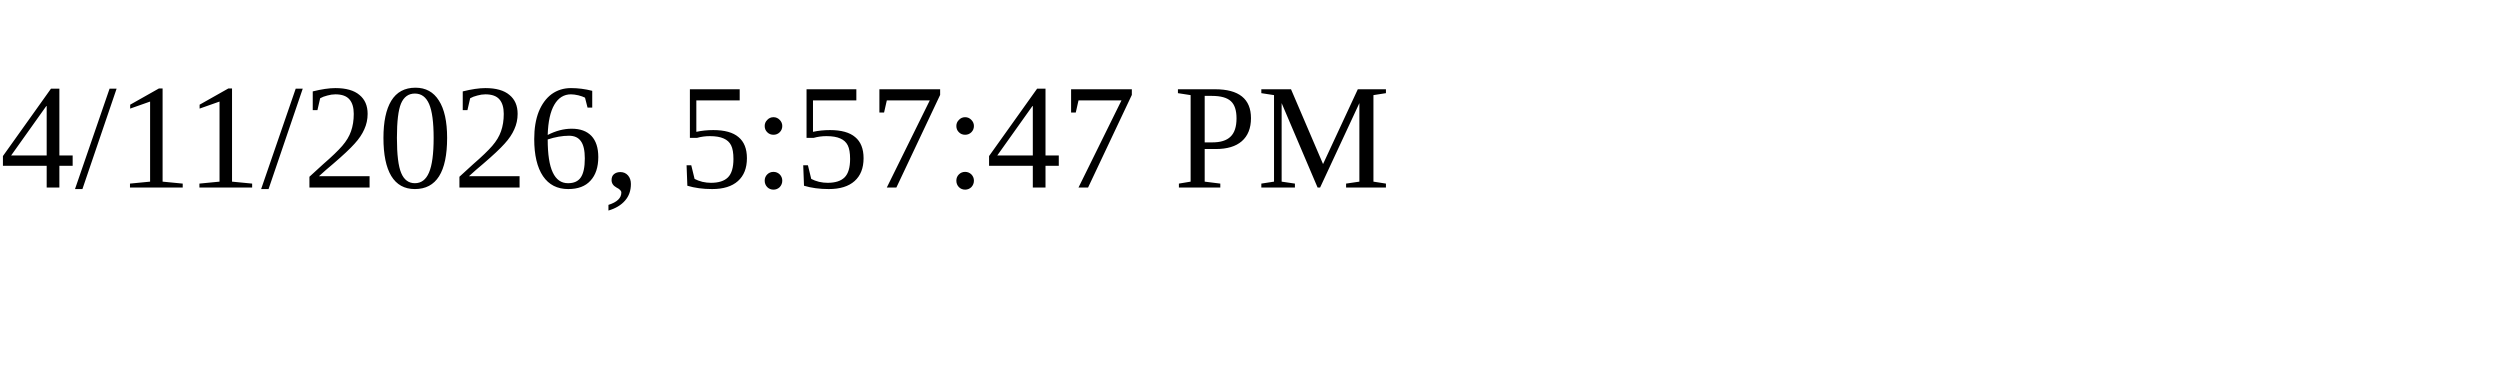
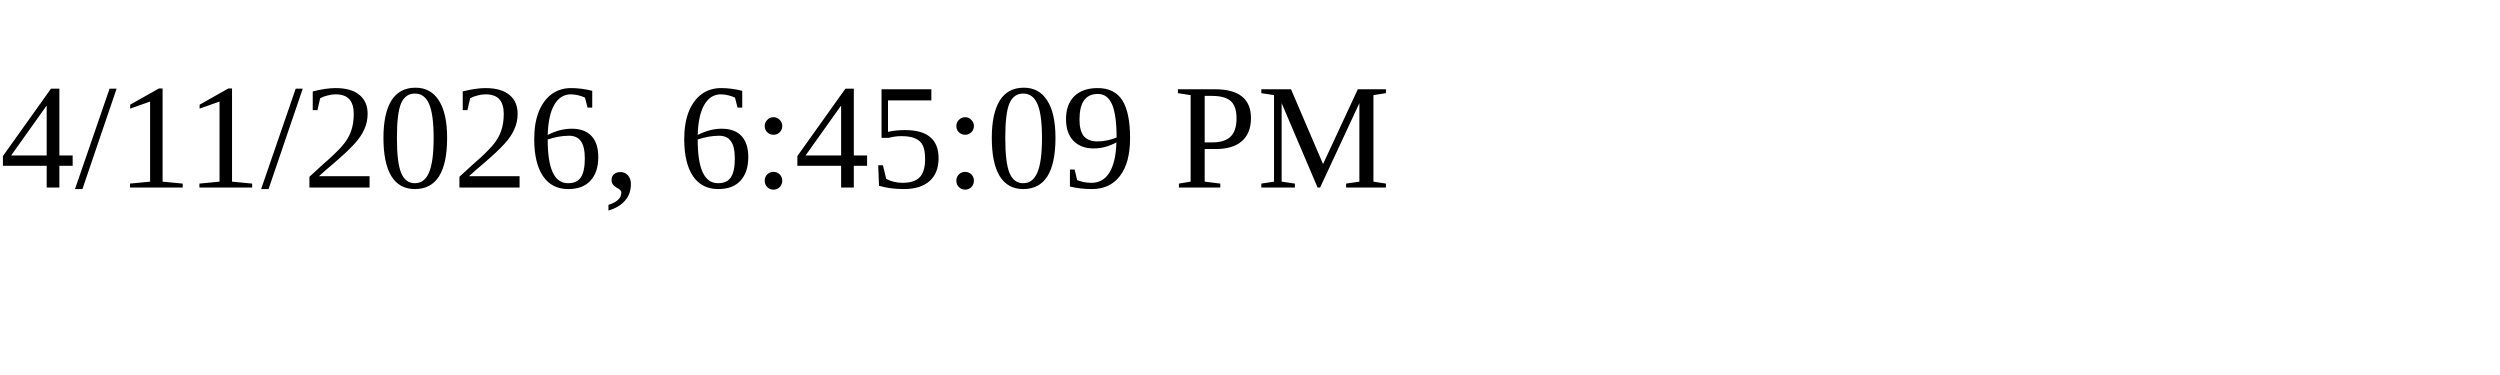
<svg xmlns="http://www.w3.org/2000/svg" height="30" width="200">
-   <text x="0" y="15">4/11/2026, 5:57:47 PM</text>
+   <text x="0" y="15">4/11/2026, 6:45:09 PM</text>
</svg>
